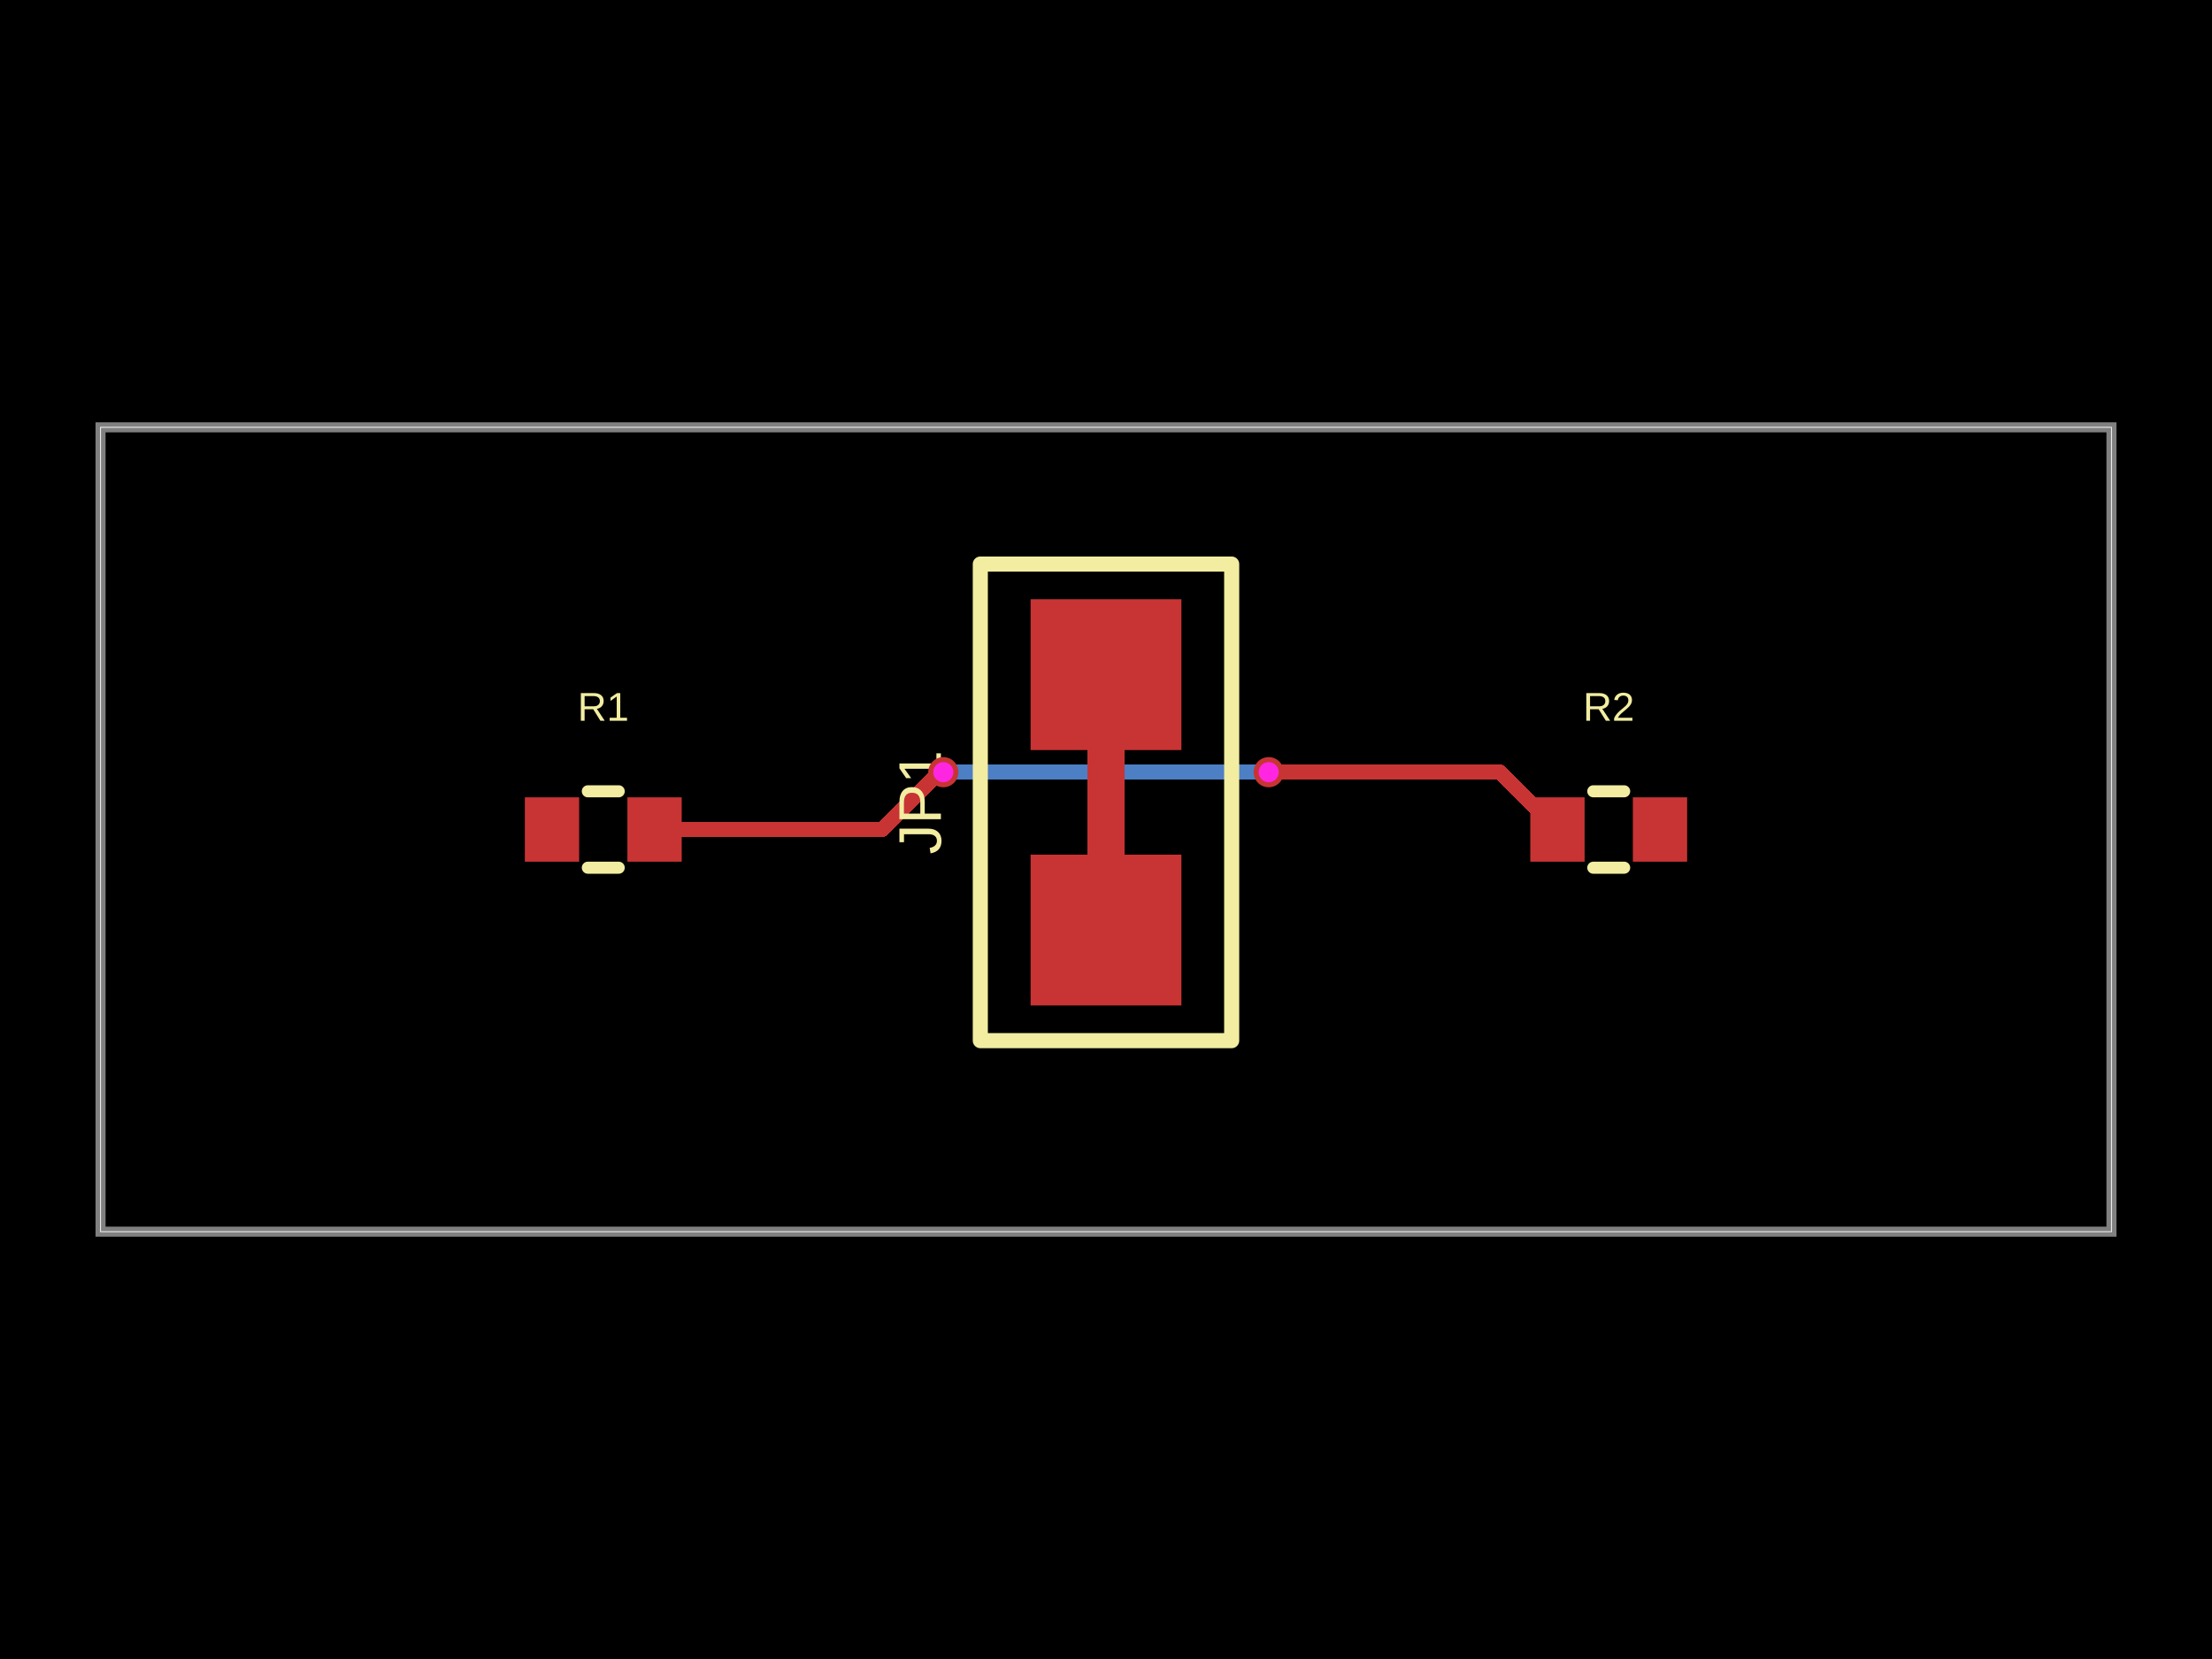
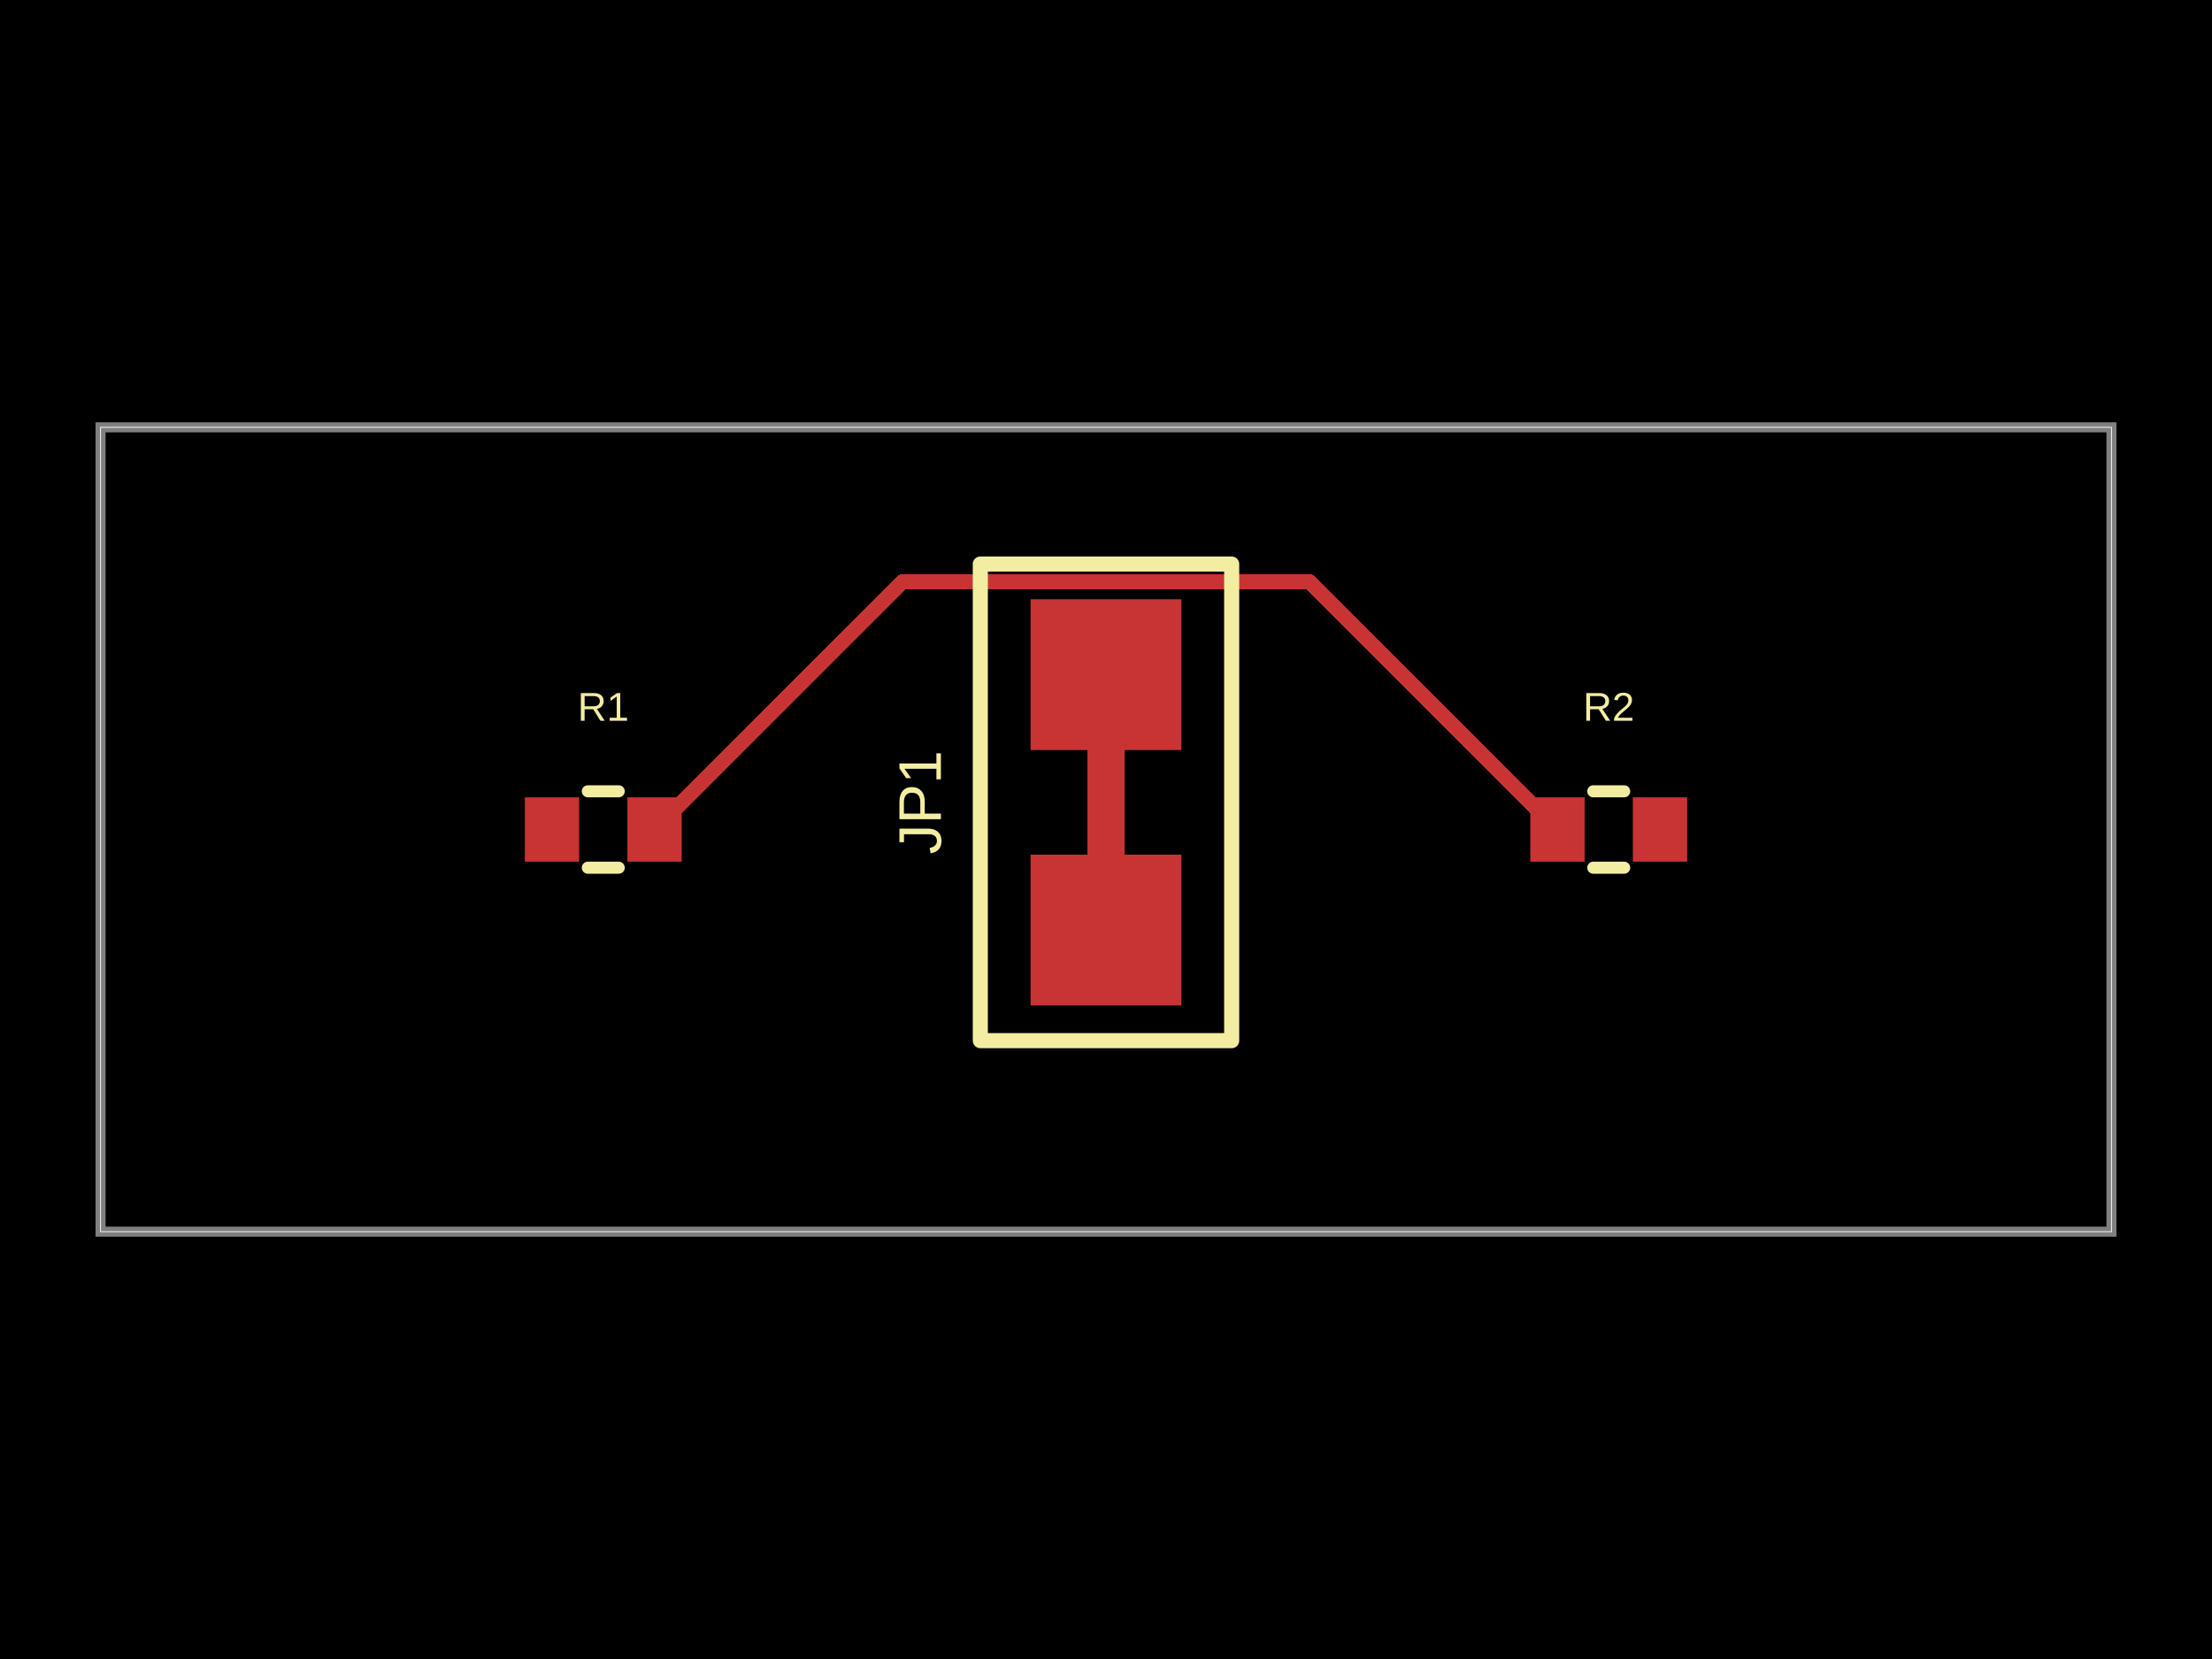
- <svg xmlns="http://www.w3.org/2000/svg" width="800" height="600" data-software-used-string="@tscircuit/core@0.0.1463">
+ <svg xmlns="http://www.w3.org/2000/svg" width="800" height="600" data-software-used-string="@tscircuit/core@0.0.1638">
  <style />
  <rect class="boundary" x="0" y="0" fill="#000" width="800" height="600" data-type="pcb_background" data-pcb-layer="global" />
  <rect class="pcb-boundary" fill="none" stroke="#fff" stroke-width="0.3" x="36.364" y="154.545" width="727.273" height="290.909" data-type="pcb_boundary" data-pcb-layer="global" />
  <path class="pcb-board" d="M 36.364 445.455 L 763.636 445.455 L 763.636 154.545 L 36.364 154.545 Z" fill="none" stroke="rgba(255, 255, 255, 0.5)" stroke-width="3.636" data-type="pcb_board" data-pcb-layer="board" />
-   <path class="pcb-trace" stroke="rgb(77, 127, 196)" fill="none" d="M 341.164 279.273 L 450.238 279.273" stroke-width="5.455" stroke-linecap="round" stroke-linejoin="round" shape-rendering="crispEdges" data-type="pcb_trace" data-pcb-layer="bottom" />
-   <path class="pcb-trace" stroke="rgb(77, 127, 196)" fill="none" d="M 450.238 279.273 L 458.836 279.273" stroke-width="5.455" stroke-linecap="round" stroke-linejoin="round" shape-rendering="crispEdges" data-type="pcb_trace" data-pcb-layer="bottom" />
  <rect class="pcb-pad" fill="rgb(200, 52, 52)" x="189.818" y="288.364" width="19.636" height="23.273" data-type="pcb_smtpad" data-pcb-layer="top" data-pad-name="R1.pin1" />
  <rect class="pcb-pad" fill="rgb(200, 52, 52)" x="226.909" y="288.364" width="19.636" height="23.273" data-type="pcb_smtpad" data-pcb-layer="top" data-pad-name="R1.pin2" />
  <rect class="pcb-pad" fill="rgb(200, 52, 52)" x="372.727" y="309.091" width="54.545" height="54.545" data-type="pcb_smtpad" data-pcb-layer="top" data-pad-name="JP1.pin1" />
  <rect class="pcb-pad" fill="rgb(200, 52, 52)" x="372.727" y="216.727" width="54.545" height="54.545" data-type="pcb_smtpad" data-pcb-layer="top" data-pad-name="JP1.pin2" />
  <path class="pcb-trace" stroke="rgb(200, 52, 52)" fill="none" d="M 400 309.091 L 400 271.273" stroke-width="13.636" stroke-linecap="round" stroke-linejoin="round" shape-rendering="crispEdges" data-type="pcb_trace" data-pcb-layer="top" />
  <rect class="pcb-pad" fill="rgb(200, 52, 52)" x="553.455" y="288.364" width="19.636" height="23.273" data-type="pcb_smtpad" data-pcb-layer="top" data-pad-name="R2.pin1" />
  <rect class="pcb-pad" fill="rgb(200, 52, 52)" x="590.545" y="288.364" width="19.636" height="23.273" data-type="pcb_smtpad" data-pcb-layer="top" data-pad-name="R2.pin2" />
-   <path class="pcb-trace" stroke="rgb(200, 52, 52)" fill="none" d="M 236.727 300 L 319.163 300" stroke-width="5.455" stroke-linecap="round" stroke-linejoin="round" shape-rendering="crispEdges" data-type="pcb_trace" data-pcb-layer="top" />
-   <path class="pcb-trace" stroke="rgb(200, 52, 52)" fill="none" d="M 319.163 300 L 338.005 281.158" stroke-width="5.455" stroke-linecap="round" stroke-linejoin="round" shape-rendering="crispEdges" data-type="pcb_trace" data-pcb-layer="top" />
-   <path class="pcb-trace" stroke="rgb(200, 52, 52)" fill="none" d="M 338.005 281.158 L 339.278 281.158" stroke-width="5.455" stroke-linecap="round" stroke-linejoin="round" shape-rendering="crispEdges" data-type="pcb_trace" data-pcb-layer="top" />
-   <path class="pcb-trace" stroke="rgb(200, 52, 52)" fill="none" d="M 339.278 281.158 L 341.164 279.273" stroke-width="5.455" stroke-linecap="round" stroke-linejoin="round" shape-rendering="crispEdges" data-type="pcb_trace" data-pcb-layer="top" />
-   <path class="pcb-trace" stroke="rgb(200, 52, 52)" fill="none" d="M 458.836 279.273 L 542.545 279.273" stroke-width="5.455" stroke-linecap="round" stroke-linejoin="round" shape-rendering="crispEdges" data-type="pcb_trace" data-pcb-layer="top" />
-   <path class="pcb-trace" stroke="rgb(200, 52, 52)" fill="none" d="M 542.545 279.273 L 563.273 300" stroke-width="5.455" stroke-linecap="round" stroke-linejoin="round" shape-rendering="crispEdges" data-type="pcb_trace" data-pcb-layer="top" />
+   <path class="pcb-trace" stroke="rgb(200, 52, 52)" fill="none" d="M 236.727 300 L 326.364 210.364" stroke-width="5.455" stroke-linecap="round" stroke-linejoin="round" shape-rendering="crispEdges" data-type="pcb_trace" data-pcb-layer="top" />
+   <path class="pcb-trace" stroke="rgb(200, 52, 52)" fill="none" d="M 326.364 210.364 L 450.089 210.364" stroke-width="5.455" stroke-linecap="round" stroke-linejoin="round" shape-rendering="crispEdges" data-type="pcb_trace" data-pcb-layer="top" />
+   <path class="pcb-trace" stroke="rgb(200, 52, 52)" fill="none" d="M 450.089 210.364 L 473.636 210.364" stroke-width="5.455" stroke-linecap="round" stroke-linejoin="round" shape-rendering="crispEdges" data-type="pcb_trace" data-pcb-layer="top" />
+   <path class="pcb-trace" stroke="rgb(200, 52, 52)" fill="none" d="M 473.636 210.364 L 563.273 300" stroke-width="5.455" stroke-linecap="round" stroke-linejoin="round" shape-rendering="crispEdges" data-type="pcb_trace" data-pcb-layer="top" />
  <path class="pcb-silkscreen pcb-silkscreen-top" d="M 212.595 286.182 L 223.769 286.182" fill="none" stroke="#f2eda1" stroke-width="4.364" stroke-linecap="round" stroke-linejoin="round" data-pcb-component-id="pcb_component_0" data-pcb-silkscreen-path-id="pcb_silkscreen_path_0" data-type="pcb_silkscreen_path" data-pcb-layer="top" />
  <path class="pcb-silkscreen pcb-silkscreen-top" d="M 212.595 313.818 L 223.769 313.818" fill="none" stroke="#f2eda1" stroke-width="4.364" stroke-linecap="round" stroke-linejoin="round" data-pcb-component-id="pcb_component_0" data-pcb-silkscreen-path-id="pcb_silkscreen_path_1" data-type="pcb_silkscreen_path" data-pcb-layer="top" />
  <text x="0" y="0" dx="0" dy="0" fill="#f2eda1" font-family="Arial, sans-serif" font-size="14.545" text-anchor="middle" dominant-baseline="central" transform="matrix(1,0,0,1,218.1818,255.6364)" class="pcb-silkscreen-text pcb-silkscreen-top" data-pcb-silkscreen-text-id="pcb_silkscreen_text_0" stroke="none" data-type="pcb_silkscreen_text" data-pcb-layer="top">R1</text>
  <path class="pcb-silkscreen pcb-silkscreen-top" d="M 445.455 376.364 L 445.455 204 L 354.545 204 L 354.545 376.364 L 445.455 376.364 Z" fill="none" stroke="#f2eda1" stroke-width="5.455" stroke-linecap="round" stroke-linejoin="round" data-pcb-component-id="pcb_component_1" data-pcb-silkscreen-path-id="pcb_silkscreen_path_2" data-type="pcb_silkscreen_path" data-pcb-layer="top" />
  <text x="0" y="0" dx="0" dy="0" fill="#f2eda1" font-family="Arial, sans-serif" font-size="21.818" text-anchor="middle" dominant-baseline="central" transform="matrix(6.123233995736766e-17,-1,1,6.123233995736766e-17,332.7273,290.1818)" class="pcb-silkscreen-text pcb-silkscreen-top" data-pcb-silkscreen-text-id="pcb_silkscreen_text_1" stroke="none" data-type="pcb_silkscreen_text" data-pcb-layer="top">JP1</text>
  <path class="pcb-silkscreen pcb-silkscreen-top" d="M 576.231 286.182 L 587.405 286.182" fill="none" stroke="#f2eda1" stroke-width="4.364" stroke-linecap="round" stroke-linejoin="round" data-pcb-component-id="pcb_component_2" data-pcb-silkscreen-path-id="pcb_silkscreen_path_3" data-type="pcb_silkscreen_path" data-pcb-layer="top" />
  <path class="pcb-silkscreen pcb-silkscreen-top" d="M 576.231 313.818 L 587.405 313.818" fill="none" stroke="#f2eda1" stroke-width="4.364" stroke-linecap="round" stroke-linejoin="round" data-pcb-component-id="pcb_component_2" data-pcb-silkscreen-path-id="pcb_silkscreen_path_4" data-type="pcb_silkscreen_path" data-pcb-layer="top" />
  <text x="0" y="0" dx="0" dy="0" fill="#f2eda1" font-family="Arial, sans-serif" font-size="14.545" text-anchor="middle" dominant-baseline="central" transform="matrix(1,0,0,1,581.8182,255.6364)" class="pcb-silkscreen-text pcb-silkscreen-top" data-pcb-silkscreen-text-id="pcb_silkscreen_text_2" stroke="none" data-type="pcb_silkscreen_text" data-pcb-layer="top">R2</text>
-   <g data-type="pcb_via" data-pcb-layer="through">
-     <circle class="pcb-hole-outer" fill="rgb(200, 52, 52)" cx="341.164" cy="279.273" r="5.455" data-type="pcb_via" data-pcb-layer="top" />
-     <circle class="pcb-hole-inner" fill="#FF26E2" cx="341.164" cy="279.273" r="3.636" data-type="pcb_via" data-pcb-layer="drill" />
-   </g>
-   <g data-type="pcb_via" data-pcb-layer="through">
-     <circle class="pcb-hole-outer" fill="rgb(200, 52, 52)" cx="458.836" cy="279.273" r="5.455" data-type="pcb_via" data-pcb-layer="top" />
-     <circle class="pcb-hole-inner" fill="#FF26E2" cx="458.836" cy="279.273" r="3.636" data-type="pcb_via" data-pcb-layer="drill" />
-   </g>
</svg>
